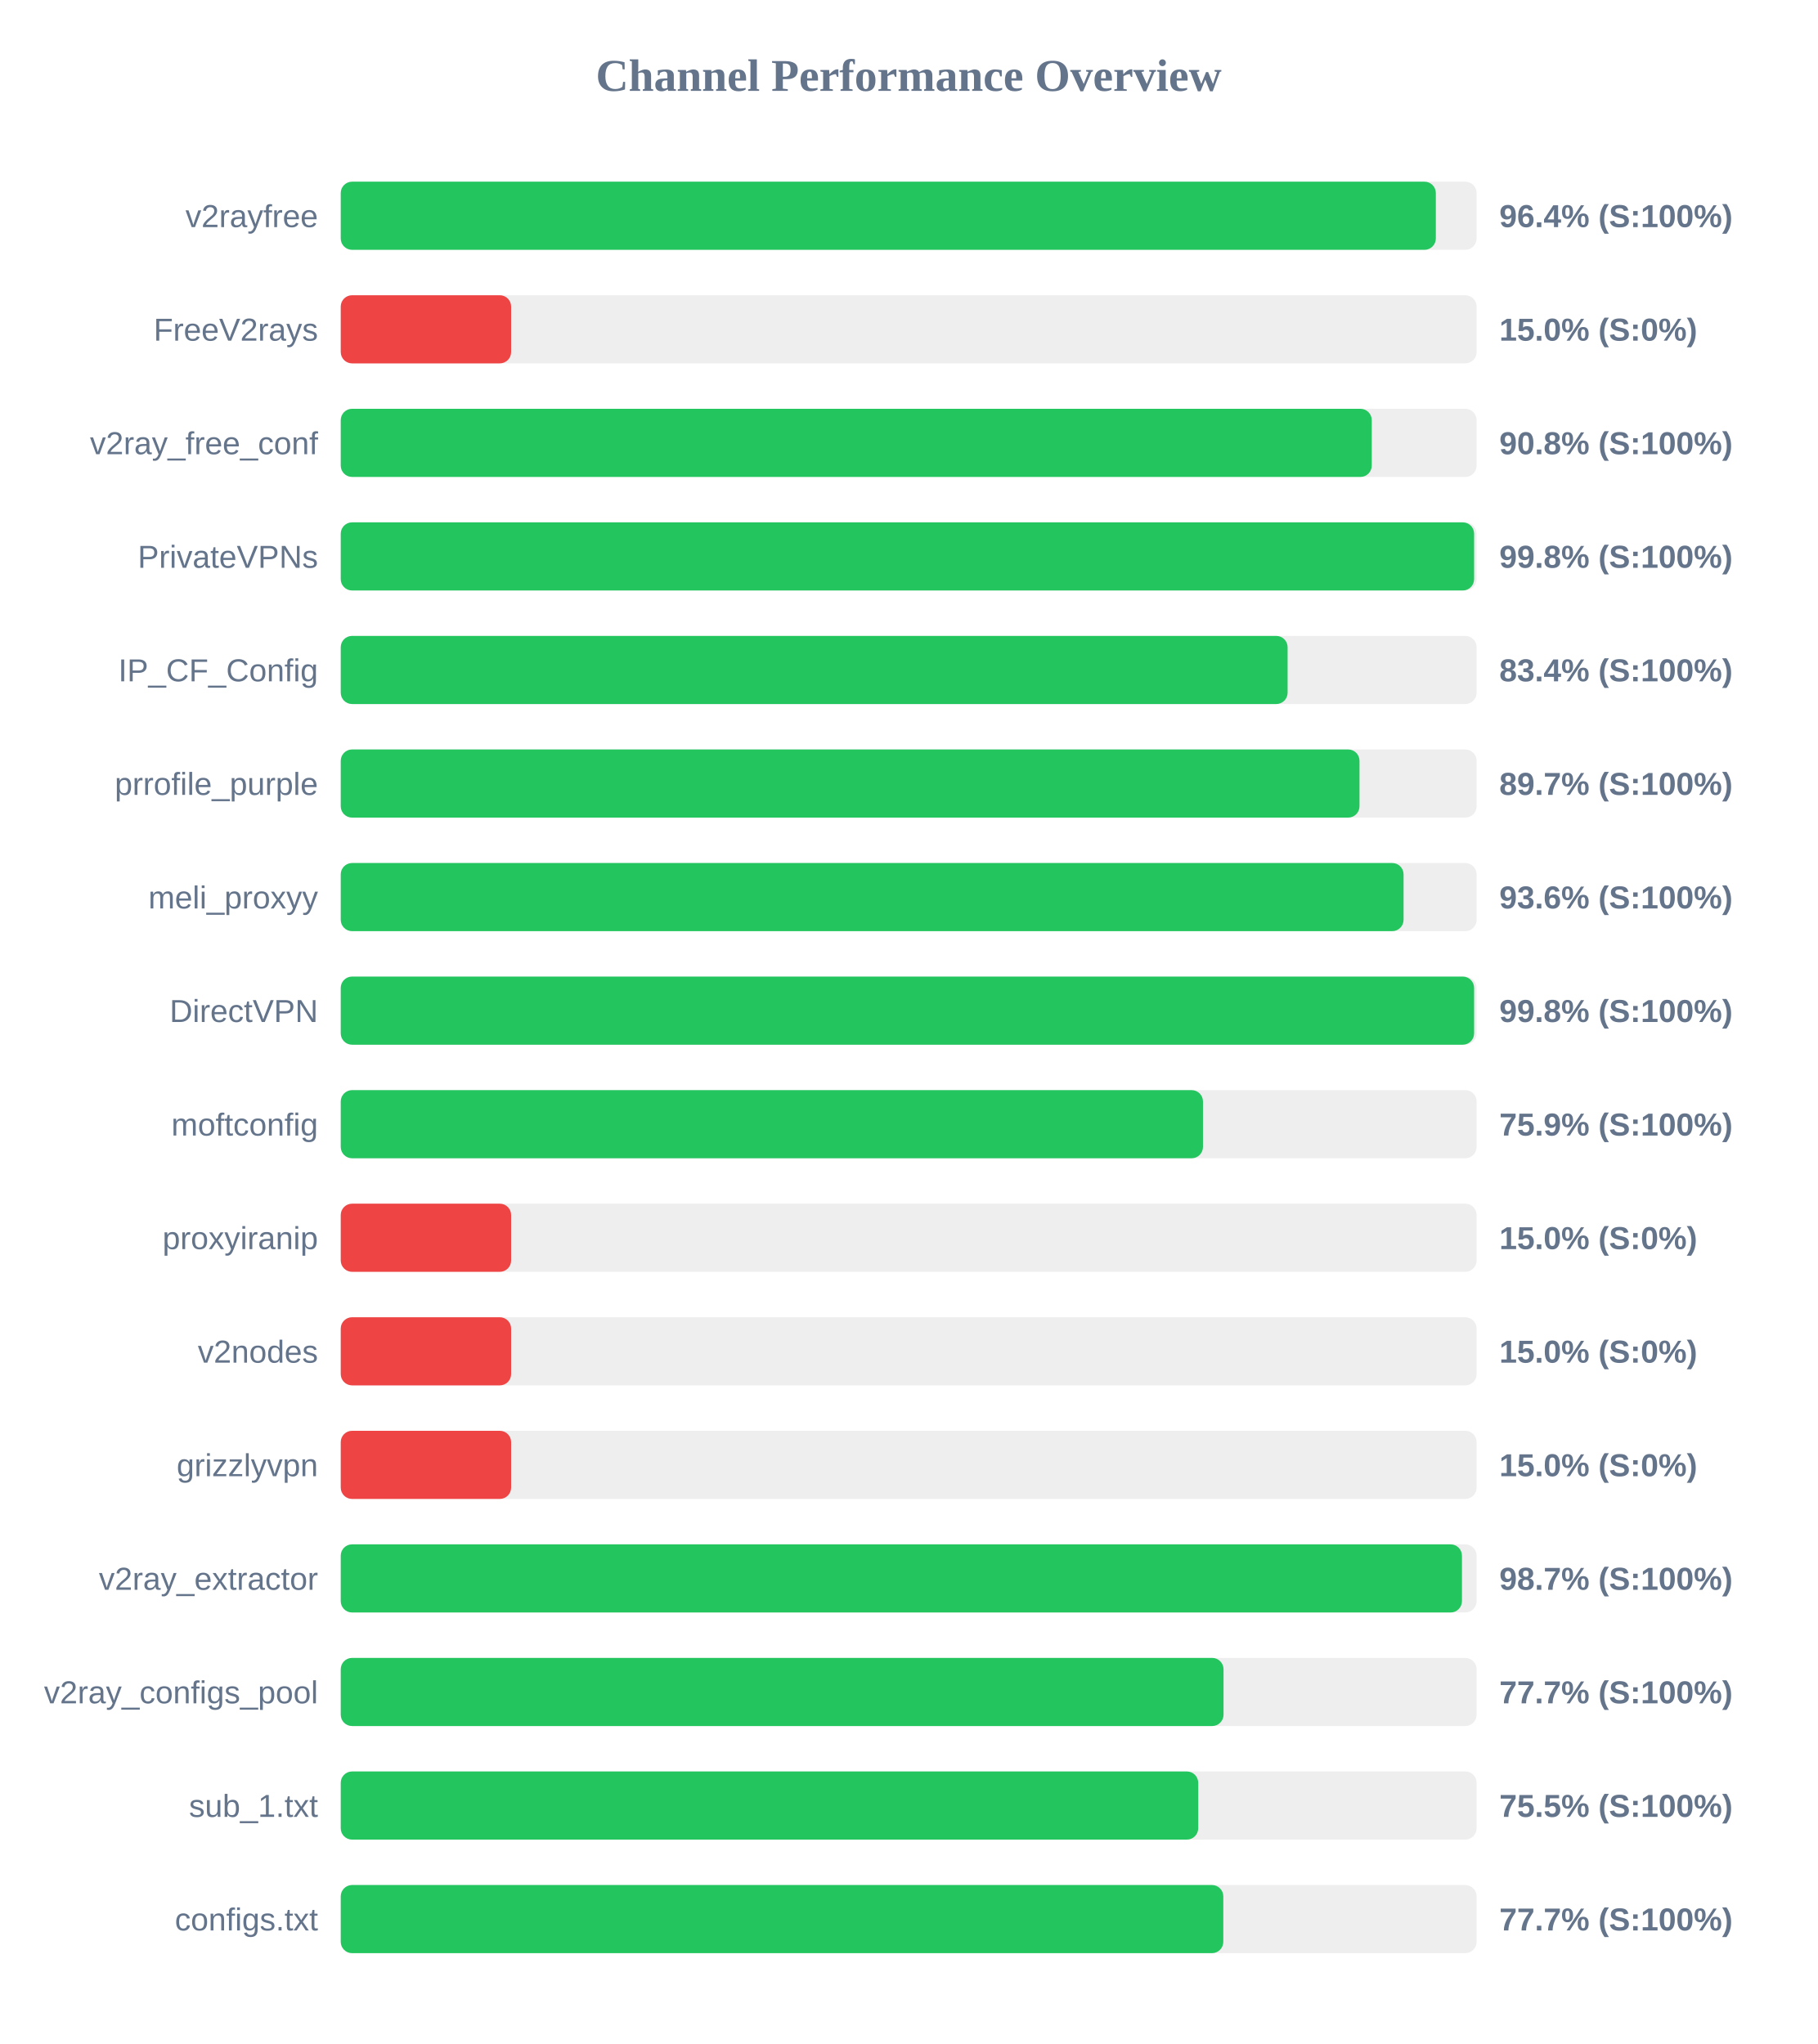
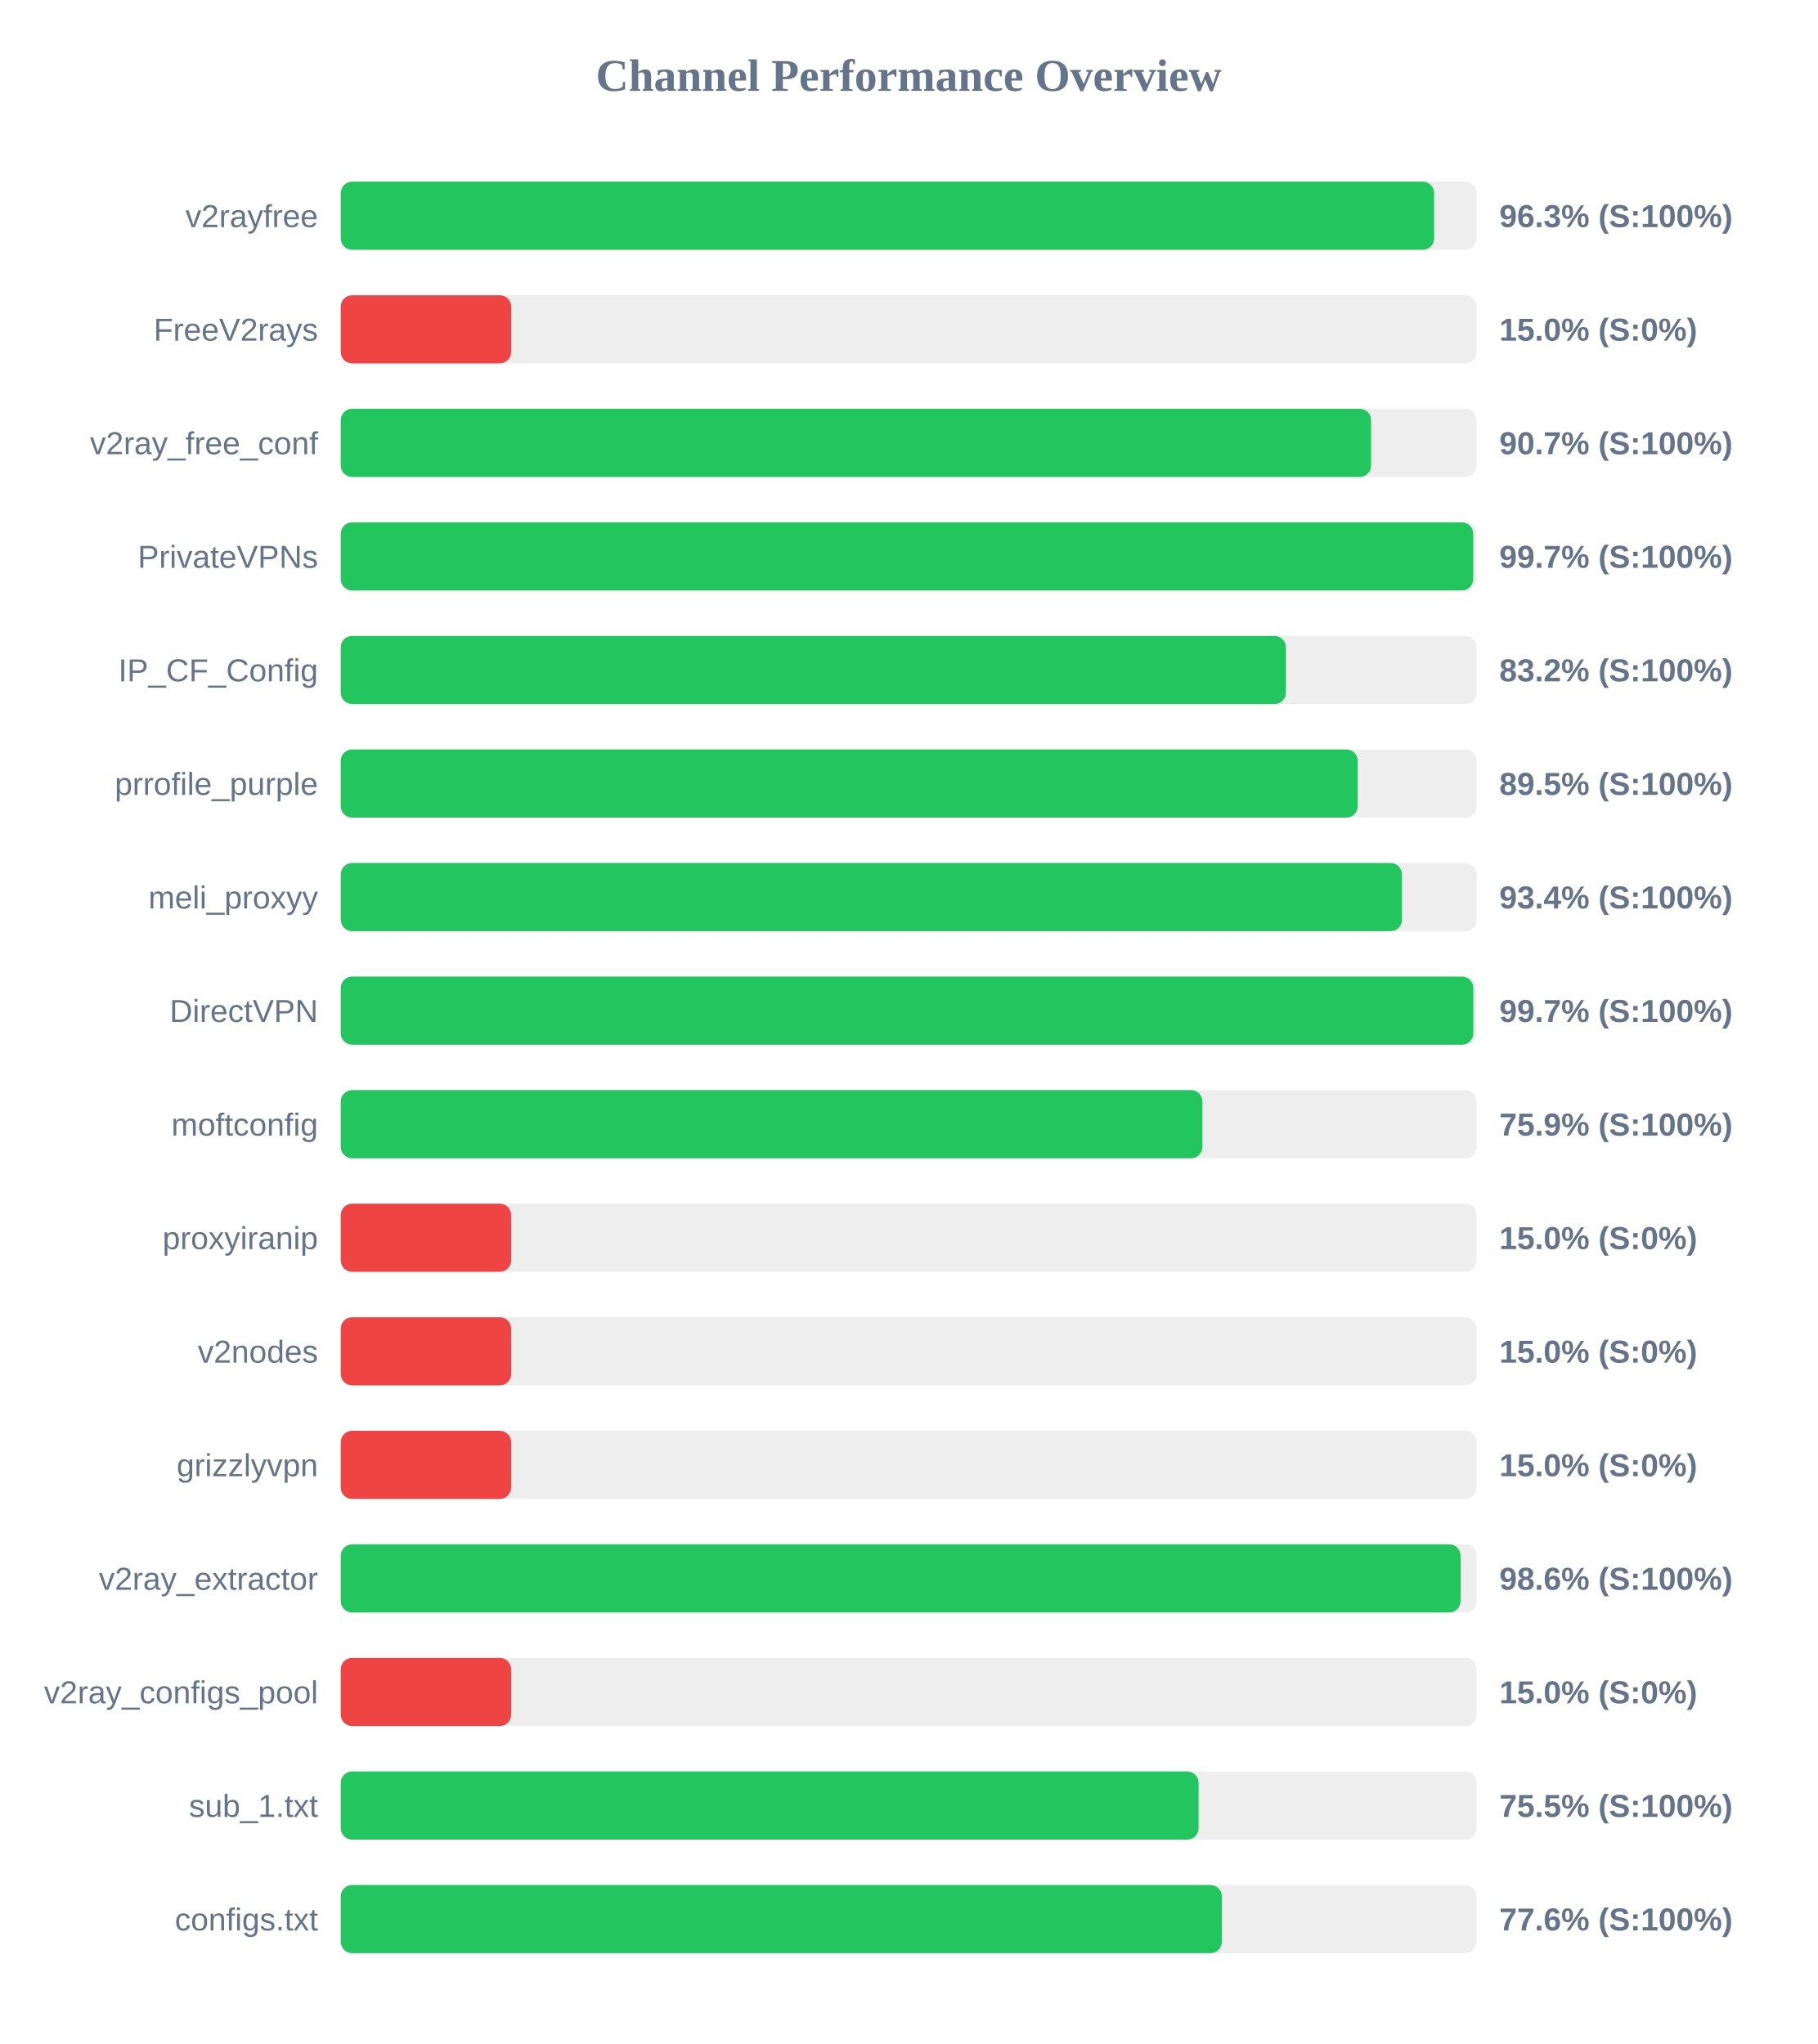
<svg xmlns="http://www.w3.org/2000/svg" width="800" height="900" version="1.1">
  <style>
        .row { font: 14px Arial; fill: #64748b; }
        .score { font: bold 14px Arial; fill: #64748b; }
    </style>
  <text x="400" y="40" text-anchor="middle" font-size="20px" font-weight="bold" fill="#64748b">Channel Performance Overview</text>
  <rect x="150" y="80" width="500" height="30" fill="#eee" rx="5" />
-   <rect x="150" y="80" width="482.05" height="30" fill="#22c55e" rx="5" />
+   <rect x="150" y="80" width="481.3" height="30" fill="#22c55e" rx="5" />
  <text x="140" y="100" text-anchor="end" class="row">v2rayfree</text>
-   <text x="660" y="100" text-anchor="start" class="score">96.4% (S:100%)</text>
+   <text x="660" y="100" text-anchor="start" class="score">96.3% (S:100%)</text>
  <rect x="150" y="130" width="500" height="30" fill="#eee" rx="5" />
  <rect x="150" y="130" width="75.0" height="30" fill="#ef4444" rx="5" />
  <text x="140" y="150" text-anchor="end" class="row">FreeV2rays</text>
  <text x="660" y="150" text-anchor="start" class="score">15.0% (S:0%)</text>
  <rect x="150" y="180" width="500" height="30" fill="#eee" rx="5" />
-   <rect x="150" y="180" width="453.85" height="30" fill="#22c55e" rx="5" />
+   <rect x="150" y="180" width="453.55" height="30" fill="#22c55e" rx="5" />
  <text x="140" y="200" text-anchor="end" class="row">v2ray_free_conf</text>
-   <text x="660" y="200" text-anchor="start" class="score">90.8% (S:100%)</text>
+   <text x="660" y="200" text-anchor="start" class="score">90.7% (S:100%)</text>
  <rect x="150" y="230" width="500" height="30" fill="#eee" rx="5" />
-   <rect x="150" y="230" width="498.9" height="30" fill="#22c55e" rx="5" />
+   <rect x="150" y="230" width="498.5" height="30" fill="#22c55e" rx="5" />
  <text x="140" y="250" text-anchor="end" class="row">PrivateVPNs</text>
-   <text x="660" y="250" text-anchor="start" class="score">99.8% (S:100%)</text>
+   <text x="660" y="250" text-anchor="start" class="score">99.7% (S:100%)</text>
  <rect x="150" y="280" width="500" height="30" fill="#eee" rx="5" />
-   <rect x="150" y="280" width="416.8" height="30" fill="#22c55e" rx="5" />
+   <rect x="150" y="280" width="416.05" height="30" fill="#22c55e" rx="5" />
  <text x="140" y="300" text-anchor="end" class="row">IP_CF_Config</text>
-   <text x="660" y="300" text-anchor="start" class="score">83.4% (S:100%)</text>
+   <text x="660" y="300" text-anchor="start" class="score">83.2% (S:100%)</text>
  <rect x="150" y="330" width="500" height="30" fill="#eee" rx="5" />
-   <rect x="150" y="330" width="448.45" height="30" fill="#22c55e" rx="5" />
+   <rect x="150" y="330" width="447.65" height="30" fill="#22c55e" rx="5" />
  <text x="140" y="350" text-anchor="end" class="row">prrofile_purple</text>
-   <text x="660" y="350" text-anchor="start" class="score">89.7% (S:100%)</text>
+   <text x="660" y="350" text-anchor="start" class="score">89.5% (S:100%)</text>
  <rect x="150" y="380" width="500" height="30" fill="#eee" rx="5" />
-   <rect x="150" y="380" width="467.85" height="30" fill="#22c55e" rx="5" />
+   <rect x="150" y="380" width="467.15" height="30" fill="#22c55e" rx="5" />
  <text x="140" y="400" text-anchor="end" class="row">meli_proxyy</text>
-   <text x="660" y="400" text-anchor="start" class="score">93.6% (S:100%)</text>
+   <text x="660" y="400" text-anchor="start" class="score">93.4% (S:100%)</text>
  <rect x="150" y="430" width="500" height="30" fill="#eee" rx="5" />
-   <rect x="150" y="430" width="498.9" height="30" fill="#22c55e" rx="5" />
+   <rect x="150" y="430" width="498.55" height="30" fill="#22c55e" rx="5" />
  <text x="140" y="450" text-anchor="end" class="row">DirectVPN</text>
-   <text x="660" y="450" text-anchor="start" class="score">99.8% (S:100%)</text>
+   <text x="660" y="450" text-anchor="start" class="score">99.7% (S:100%)</text>
  <rect x="150" y="480" width="500" height="30" fill="#eee" rx="5" />
-   <rect x="150" y="480" width="379.55" height="30" fill="#22c55e" rx="5" />
+   <rect x="150" y="480" width="379.3" height="30" fill="#22c55e" rx="5" />
  <text x="140" y="500" text-anchor="end" class="row">moftconfig</text>
  <text x="660" y="500" text-anchor="start" class="score">75.9% (S:100%)</text>
  <rect x="150" y="530" width="500" height="30" fill="#eee" rx="5" />
  <rect x="150" y="530" width="75.0" height="30" fill="#ef4444" rx="5" />
  <text x="140" y="550" text-anchor="end" class="row">proxyiranip</text>
  <text x="660" y="550" text-anchor="start" class="score">15.0% (S:0%)</text>
  <rect x="150" y="580" width="500" height="30" fill="#eee" rx="5" />
  <rect x="150" y="580" width="75.0" height="30" fill="#ef4444" rx="5" />
  <text x="140" y="600" text-anchor="end" class="row">v2nodes</text>
  <text x="660" y="600" text-anchor="start" class="score">15.0% (S:0%)</text>
  <rect x="150" y="630" width="500" height="30" fill="#eee" rx="5" />
  <rect x="150" y="630" width="75.0" height="30" fill="#ef4444" rx="5" />
  <text x="140" y="650" text-anchor="end" class="row">grizzlyvpn</text>
  <text x="660" y="650" text-anchor="start" class="score">15.0% (S:0%)</text>
  <rect x="150" y="680" width="500" height="30" fill="#eee" rx="5" />
-   <rect x="150" y="680" width="493.55" height="30" fill="#22c55e" rx="5" />
+   <rect x="150" y="680" width="492.95" height="30" fill="#22c55e" rx="5" />
  <text x="140" y="700" text-anchor="end" class="row">v2ray_extractor</text>
-   <text x="660" y="700" text-anchor="start" class="score">98.7% (S:100%)</text>
+   <text x="660" y="700" text-anchor="start" class="score">98.6% (S:100%)</text>
  <rect x="150" y="730" width="500" height="30" fill="#eee" rx="5" />
-   <rect x="150" y="730" width="388.6" height="30" fill="#22c55e" rx="5" />
+   <rect x="150" y="730" width="75.0" height="30" fill="#ef4444" rx="5" />
  <text x="140" y="750" text-anchor="end" class="row">v2ray_configs_pool</text>
-   <text x="660" y="750" text-anchor="start" class="score">77.7% (S:100%)</text>
+   <text x="660" y="750" text-anchor="start" class="score">15.0% (S:0%)</text>
  <rect x="150" y="780" width="500" height="30" fill="#eee" rx="5" />
-   <rect x="150" y="780" width="377.45" height="30" fill="#22c55e" rx="5" />
+   <rect x="150" y="780" width="377.6" height="30" fill="#22c55e" rx="5" />
  <text x="140" y="800" text-anchor="end" class="row">sub_1.txt</text>
  <text x="660" y="800" text-anchor="start" class="score">75.5% (S:100%)</text>
  <rect x="150" y="830" width="500" height="30" fill="#eee" rx="5" />
-   <rect x="150" y="830" width="388.5" height="30" fill="#22c55e" rx="5" />
+   <rect x="150" y="830" width="387.85" height="30" fill="#22c55e" rx="5" />
  <text x="140" y="850" text-anchor="end" class="row">configs.txt</text>
-   <text x="660" y="850" text-anchor="start" class="score">77.7% (S:100%)</text>
+   <text x="660" y="850" text-anchor="start" class="score">77.6% (S:100%)</text>
</svg>
